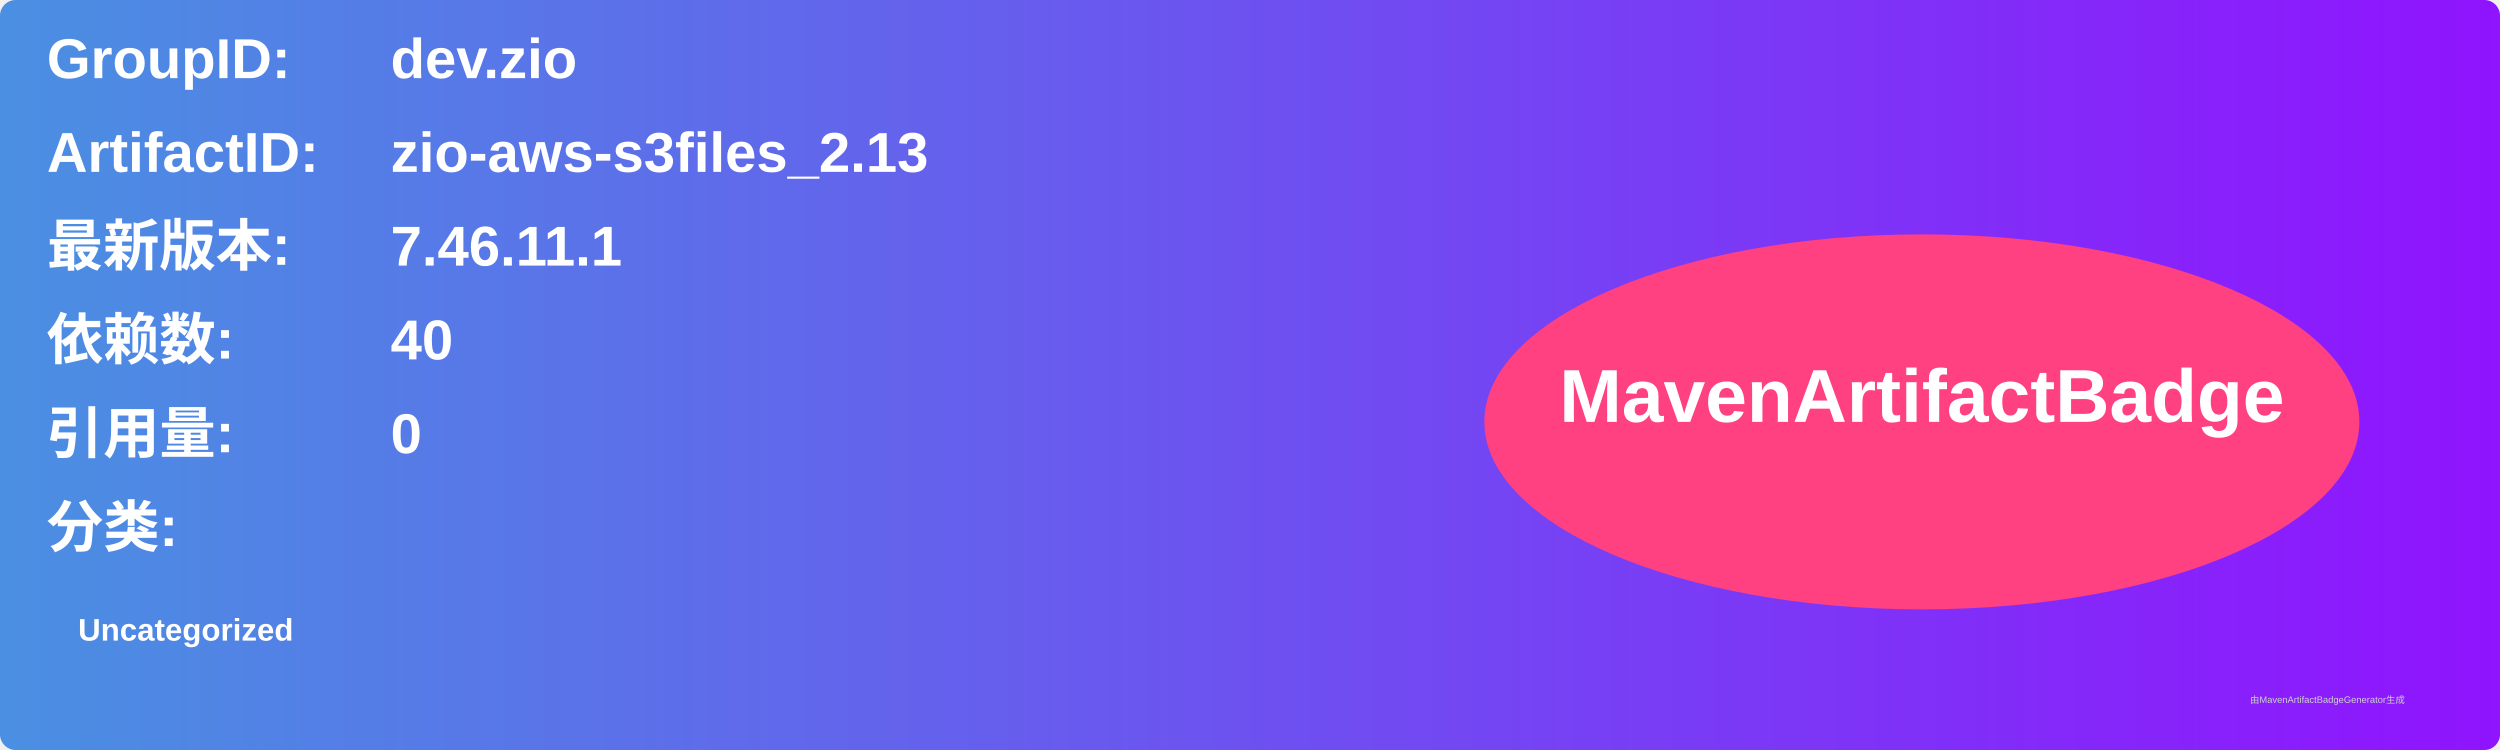
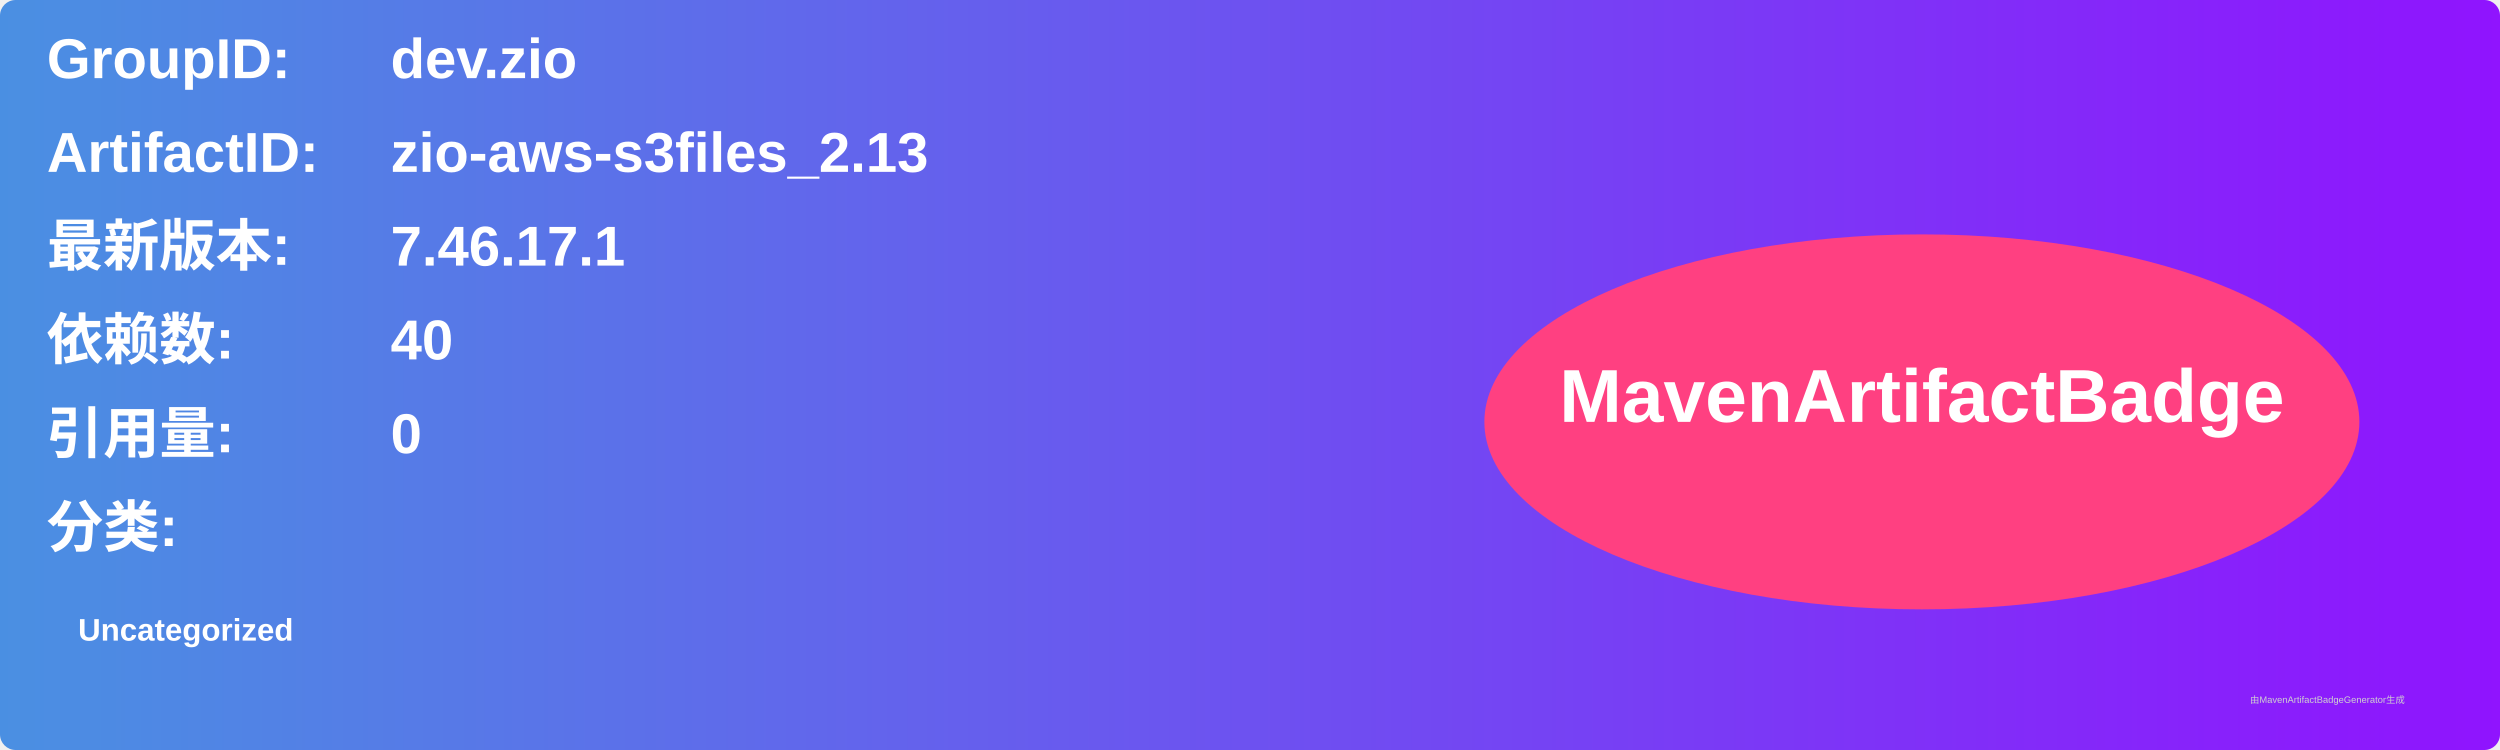
<svg xmlns="http://www.w3.org/2000/svg" width="800" height="240" viewBox="0 0 800 240">
  <linearGradient id="grad" x1="0%" y1="0%" x2="100%" y2="0%">
    <stop offset="0%" stop-color="#4a90e2" />
    <stop offset="100%" stop-color="#9013fe" />
  </linearGradient>
  <rect width="100%" height="100%" rx="5" ry="5" fill="url(#grad)" />
  <g transform="translate(15, 15)">
    <text x="0" y="10" font-family="Arial" font-size="18" fill="white" font-weight="bold" width="260">GroupID:</text>
    <text x="110" y="10" font-family="Arial" font-size="18" fill="white" font-weight="bold" width="460">dev.zio</text>
    <text x="0" y="40" font-family="Arial" font-size="18" fill="white" font-weight="bold" width="260">ArtifactID:</text>
    <text x="110" y="40" font-family="Arial" font-size="18" fill="white" font-weight="bold" width="460">zio-aws-s3files_2.13</text>
    <text x="0" y="70" font-family="Arial" font-size="18" fill="white" font-weight="bold">最新版本:</text>
    <text x="110" y="70" font-family="Arial" font-size="18" fill="white" font-weight="bold">
-       <tspan font-weight="bold">7.46.11.1</tspan>
+       <tspan font-weight="bold">7.46.17.1</tspan>
    </text>
    <text x="0" y="100" font-family="Arial" font-size="18" fill="white" font-weight="bold">依赖数: </text>
    <text x="110" y="100" font-family="Arial" font-size="18" fill="white">
      <tspan font-weight="bold">40</tspan>
    </text>
    <text x="0" y="130" font-family="Arial" font-size="18" fill="white" font-weight="bold">引用量: </text>
    <text x="110" y="130" font-family="Arial" font-size="18" fill="white">
      <tspan font-weight="bold">0</tspan>
    </text>
    <text x="0" y="160" font-family="Arial" font-size="18" fill="white" font-weight="bold">分类:</text>
    <text x="10" y="190" font-family="Arial" font-size="10" fill="white">
      <tspan font-weight="bold">Uncategorized</tspan>
    </text>
    <ellipse cx="600" cy="120" rx="140" ry="60" fill="#ff4081" />
    <text x="600" y="120" text-anchor="middle" font-family="Arial" font-size="24" fill="white" font-weight="bold">MavenArtifactBadge</text>
  </g>
  <text x="720" y="225" font-family="Arial" font-size="3" fill="#d0d0d0">由MavenArtifactBadgeGenerator生成</text>
</svg>
